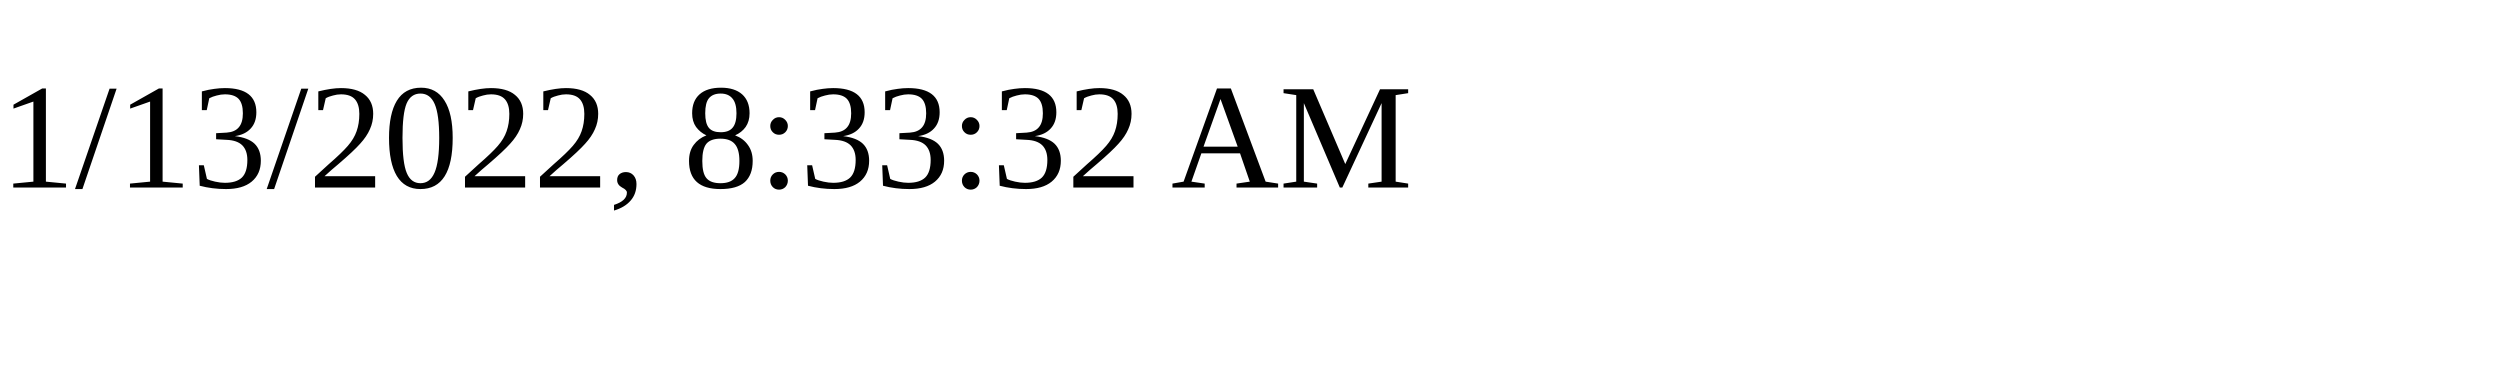
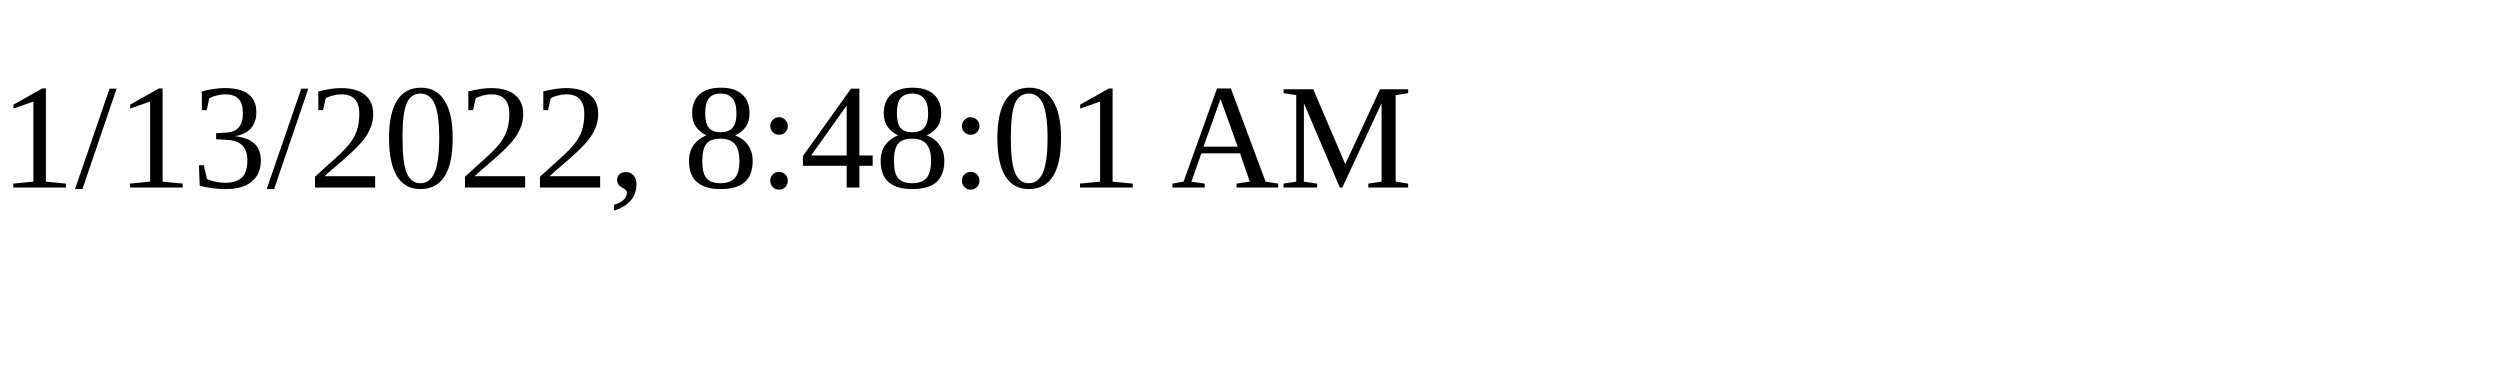
<svg xmlns="http://www.w3.org/2000/svg" height="30" width="200">
-   <text x="0" y="15">1/13/2022, 8:33:32 AM</text>
+   <text x="0" y="15">1/13/2022, 8:48:01 AM</text>
</svg>
